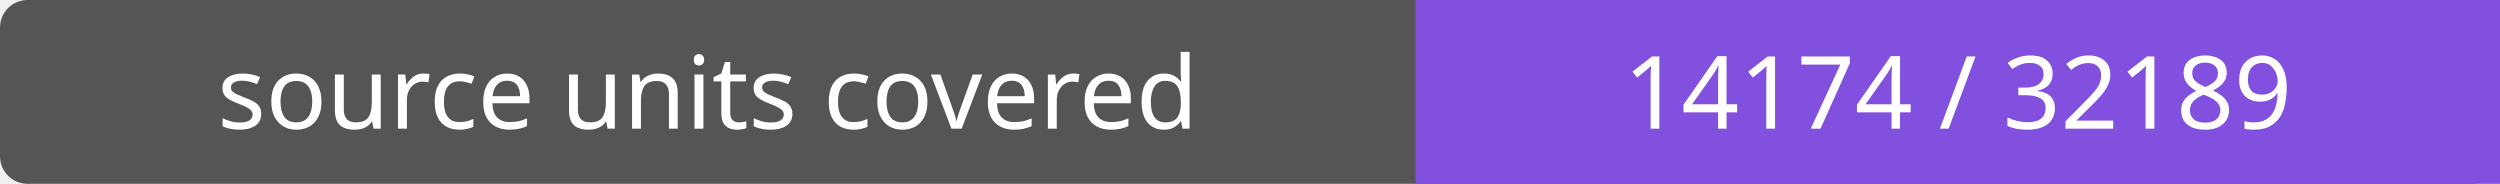
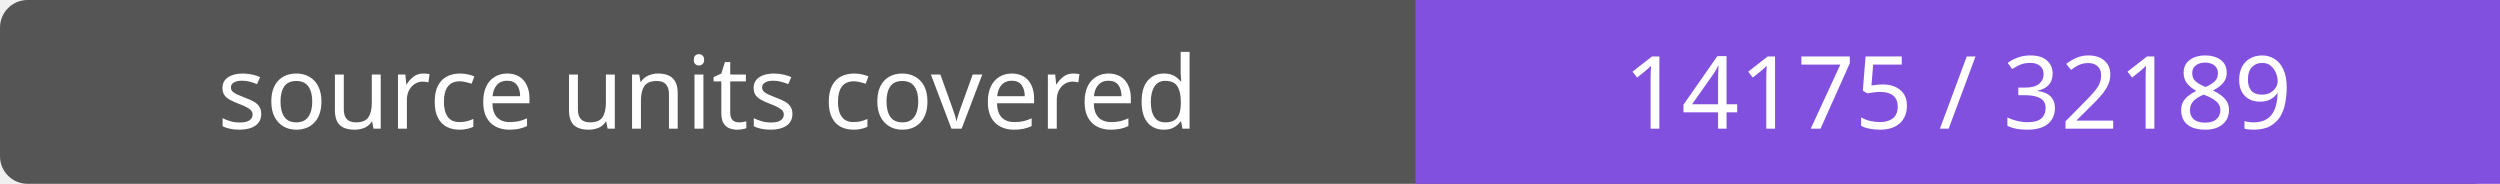
- <svg xmlns="http://www.w3.org/2000/svg" width="272" height="20" role="img" aria-label="source units covered: 14174 / 32189">
+ <svg xmlns="http://www.w3.org/2000/svg" width="272" height="20" role="img" aria-label="source units covered: 14175 / 32189">
  <rect width="272" height="20" rx="3" fill="#555" />
  <path fill="#8250df" d="M154 0h118v20H154z" />
  <g fill="#fff" text-anchor="middle" font-family="Verdana,sans-serif" font-size="11">
    <text x="77.0" y="14">source units covered</text>
-     <text x="213.0" y="14">14174 / 32189</text>
+     <text x="213.0" y="14">14175 / 32189</text>
  </g>
</svg>
